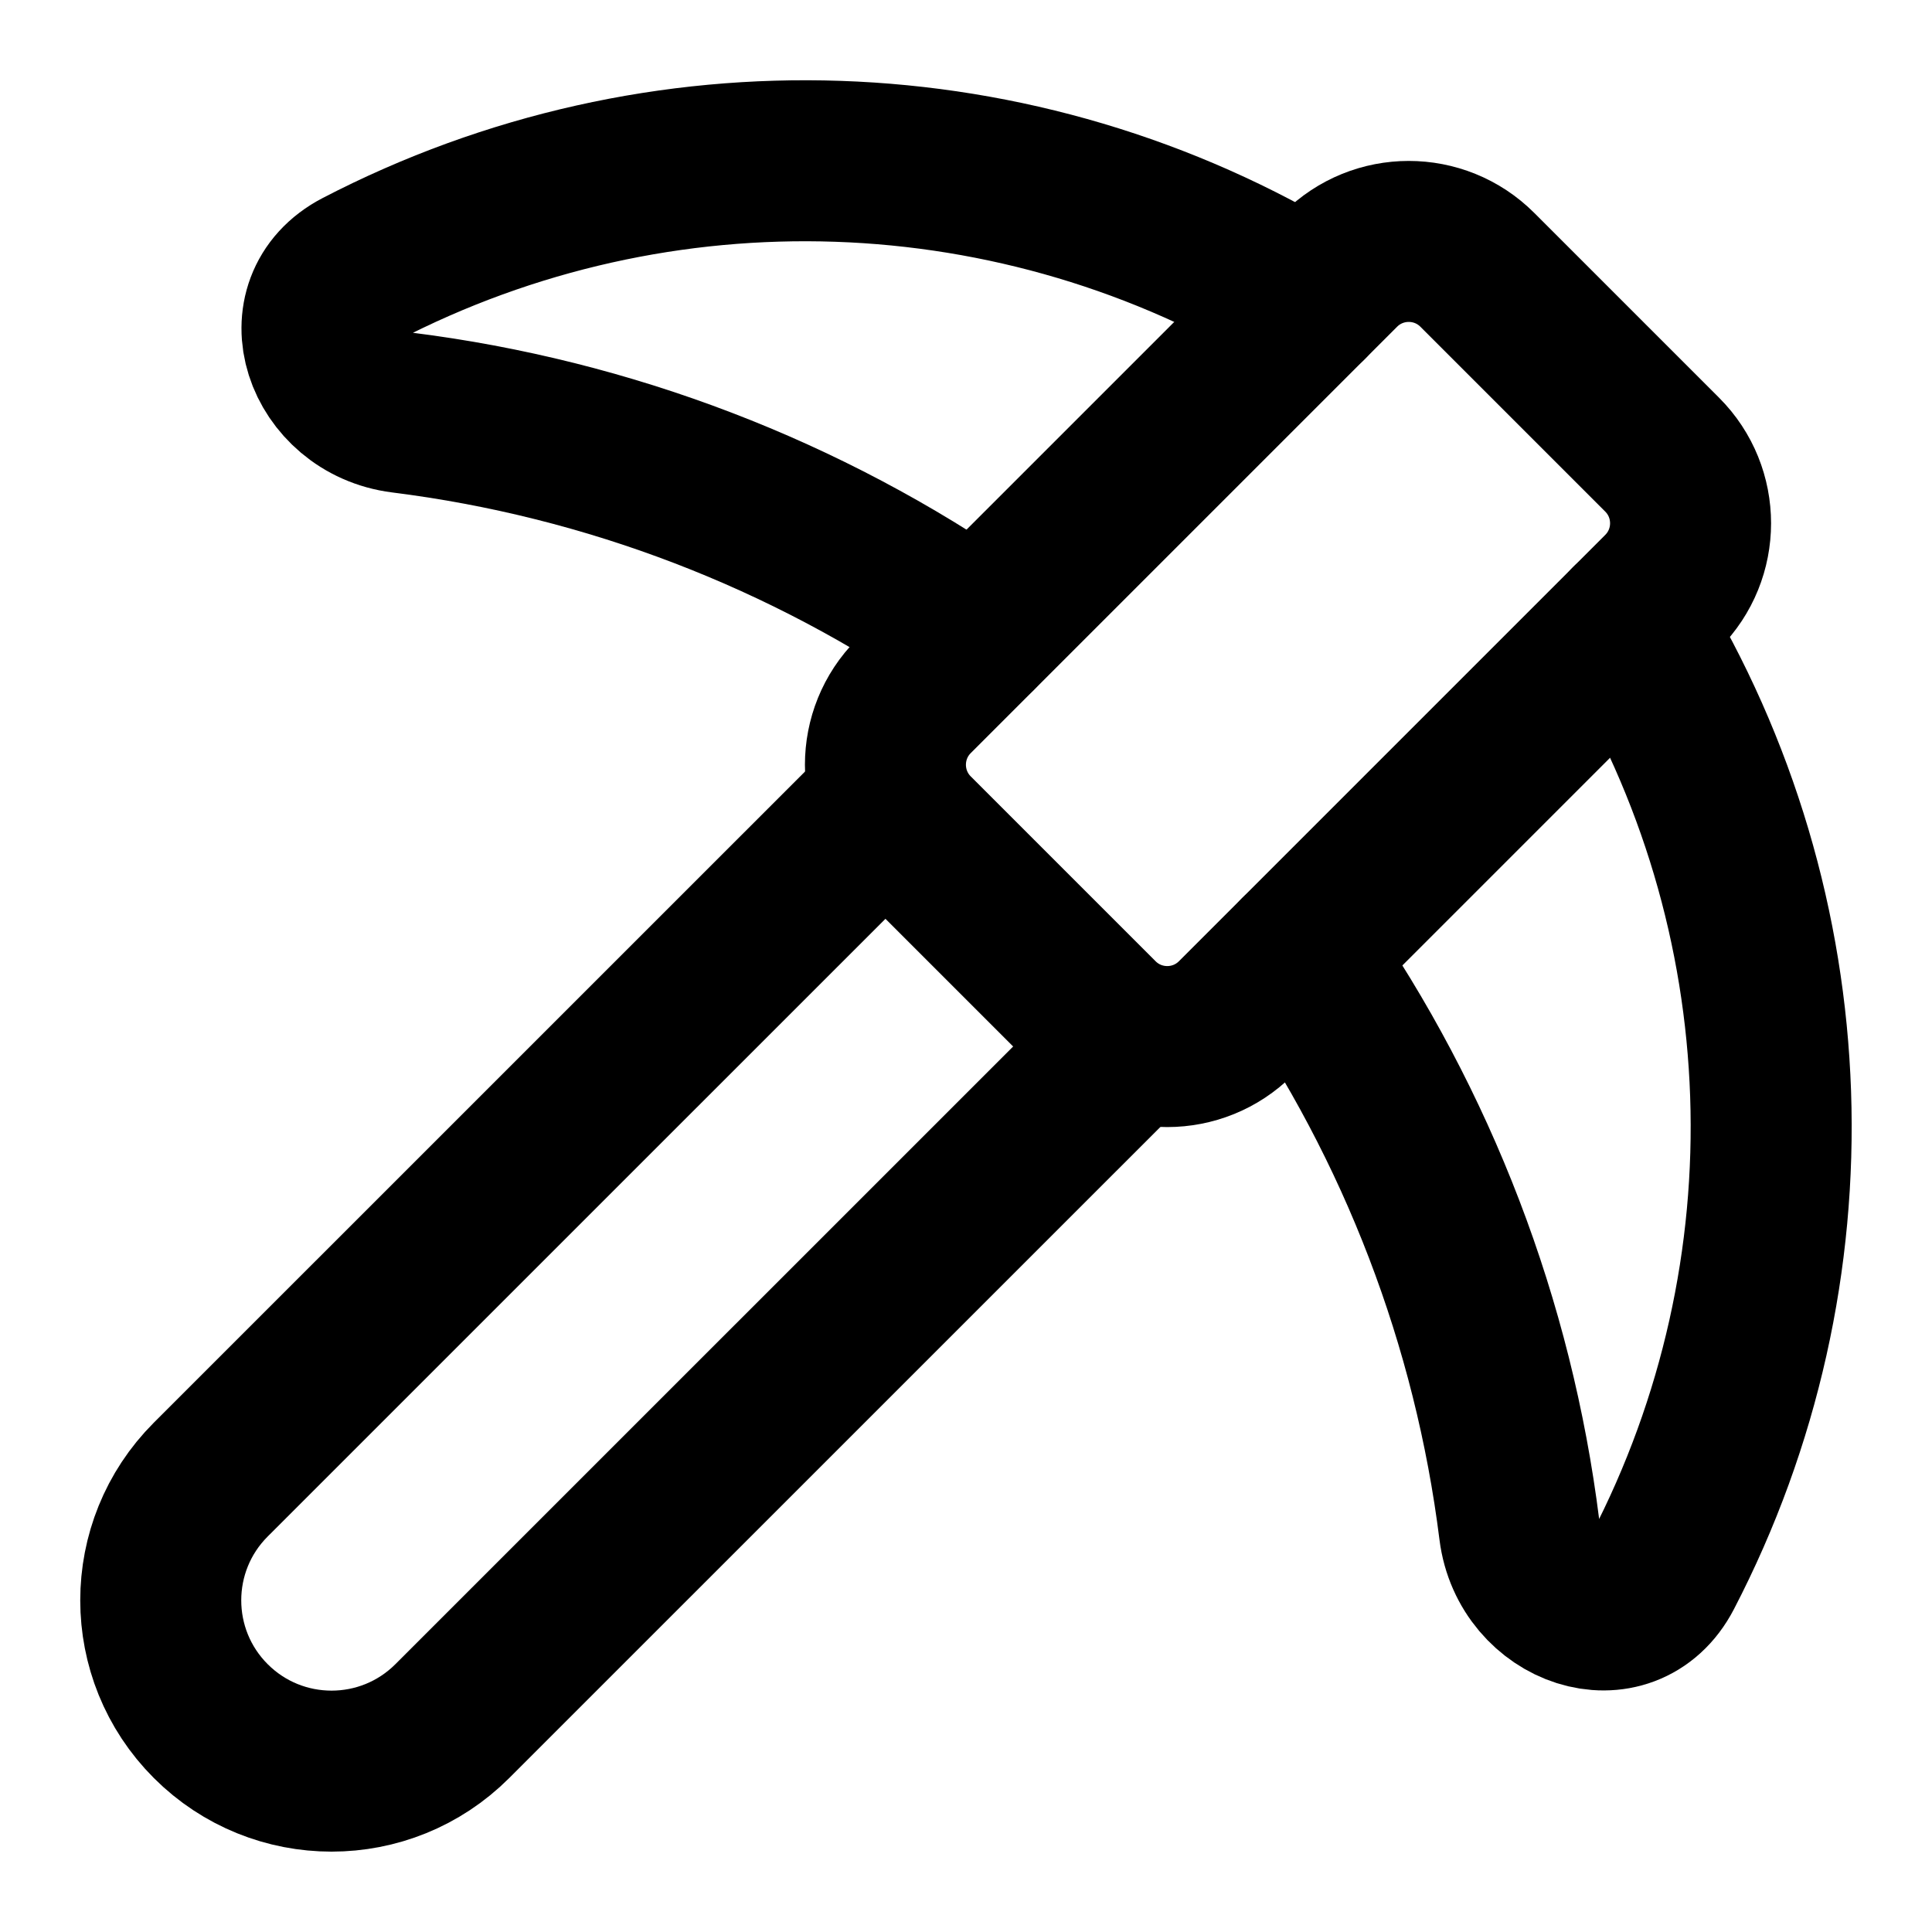
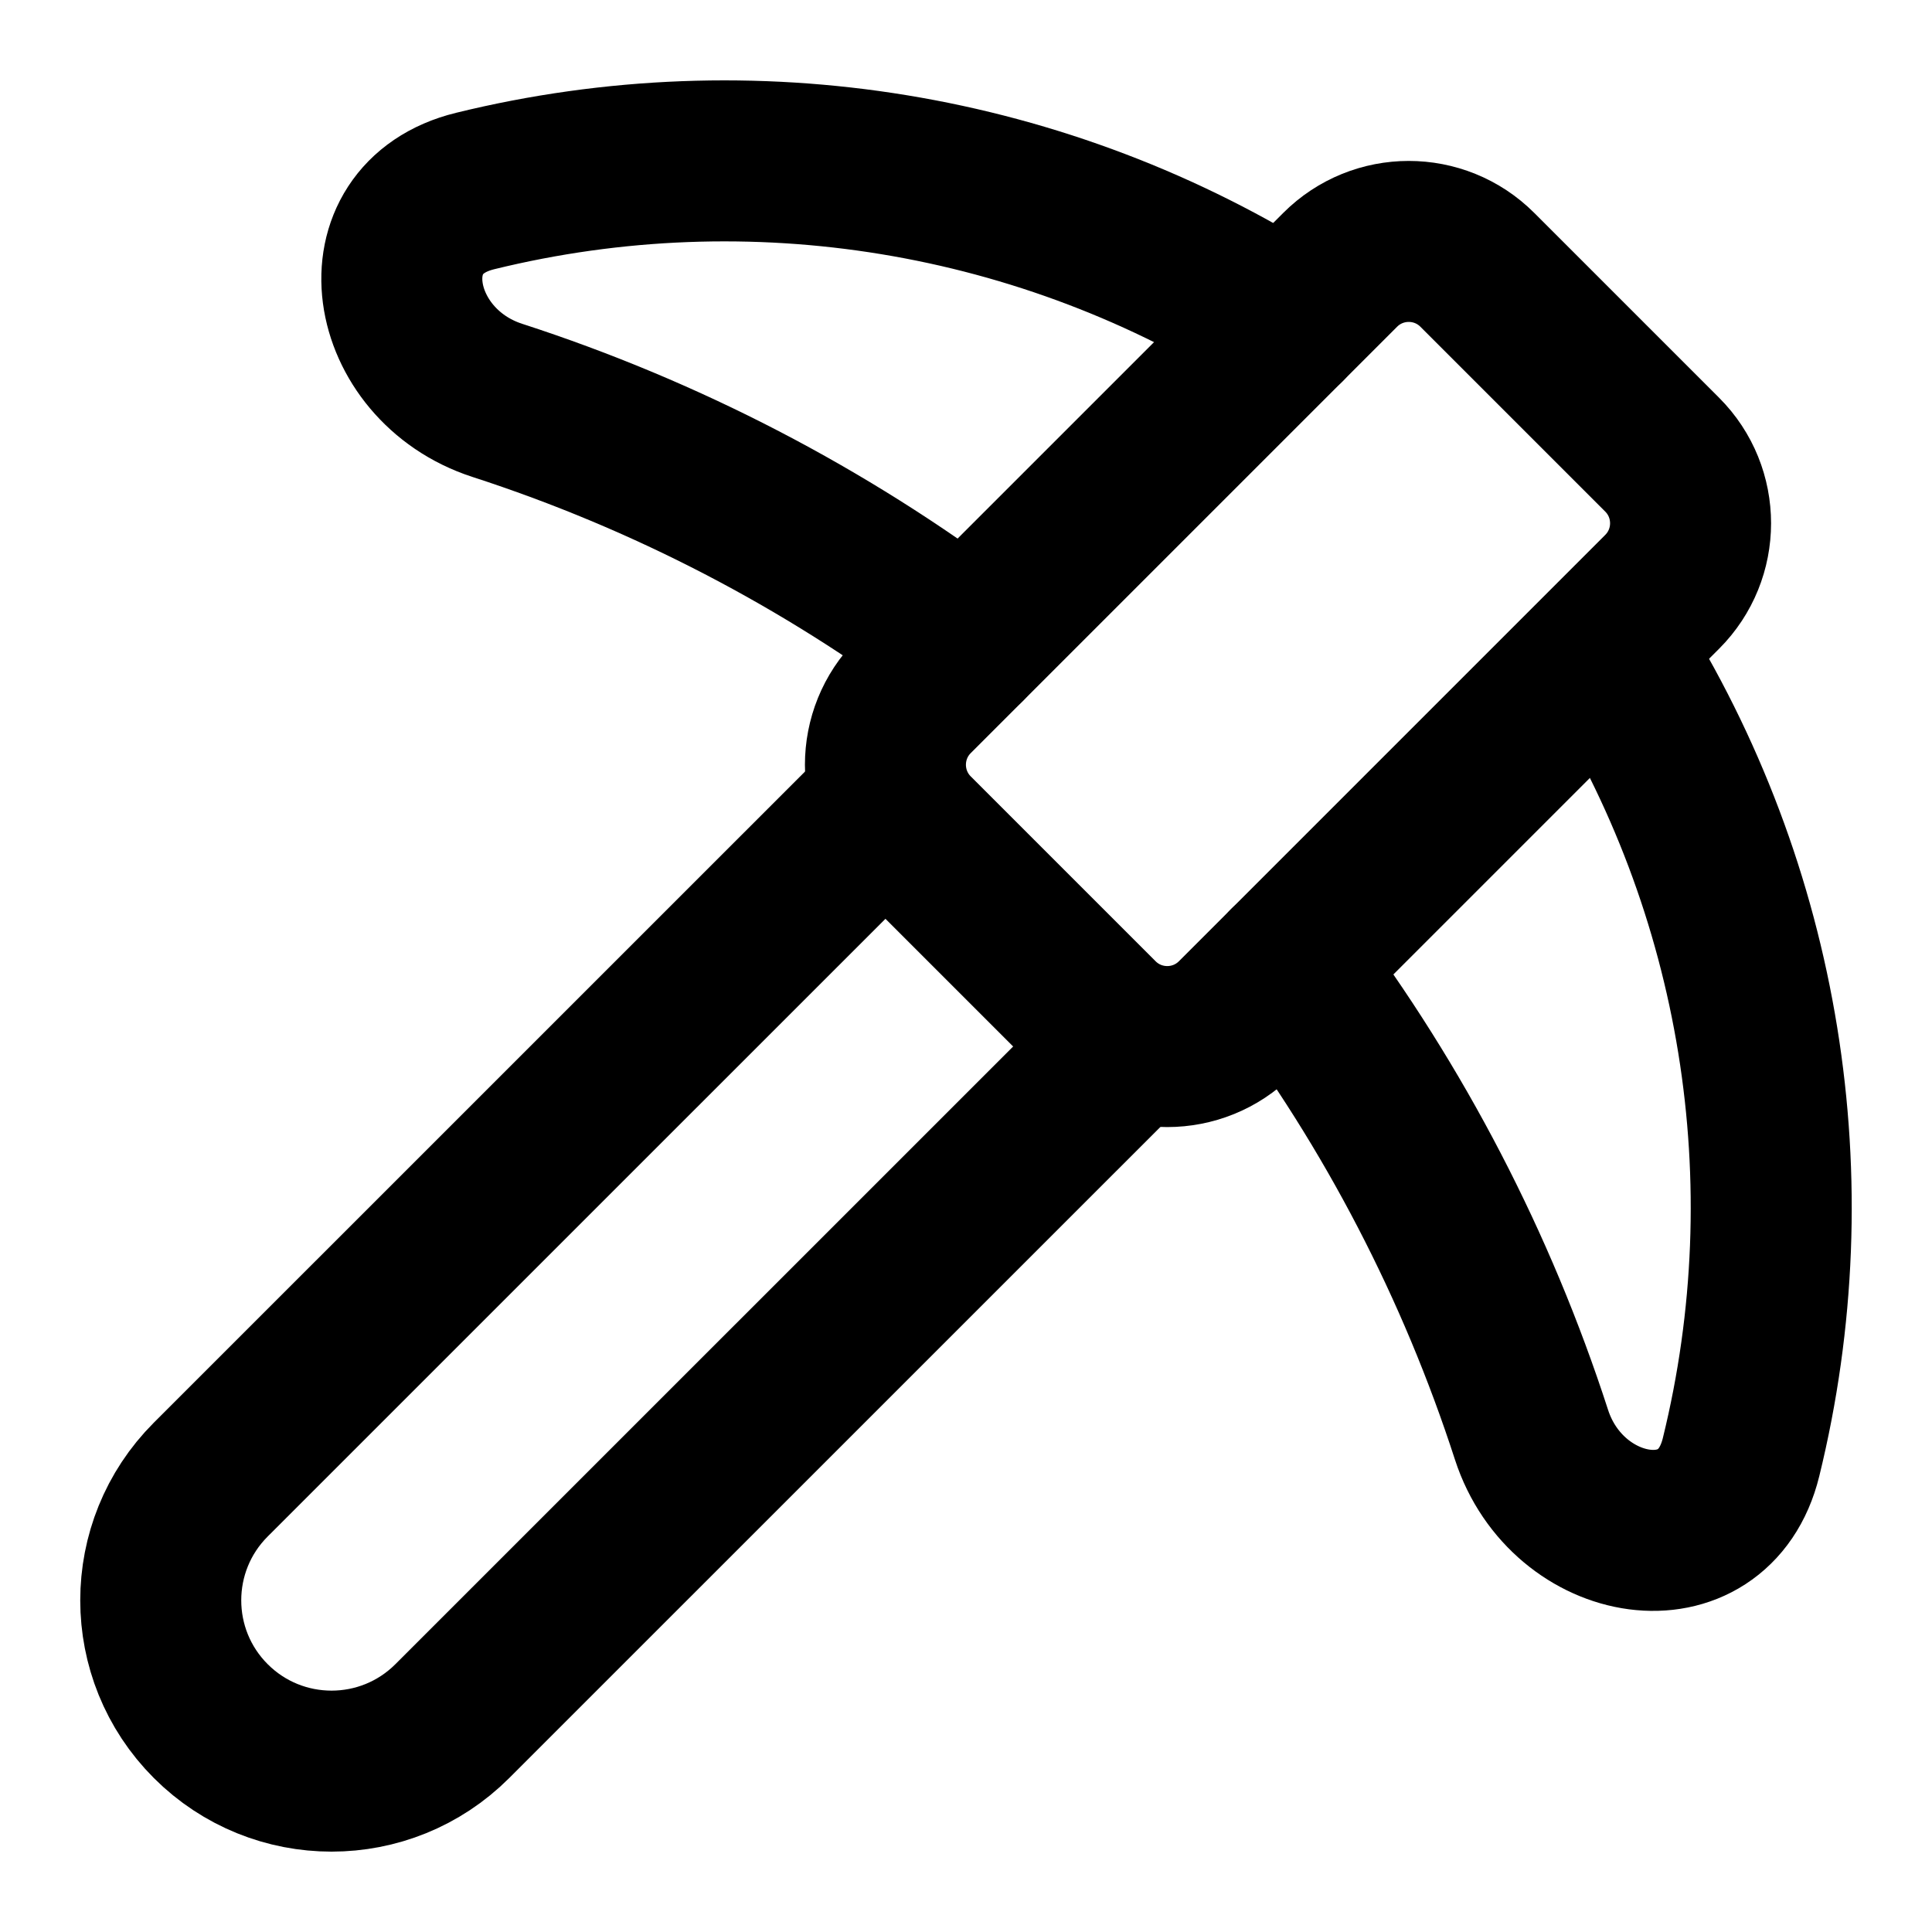
<svg xmlns="http://www.w3.org/2000/svg" width="24" height="24" viewBox="0 0 24 24" fill="none" stroke="currentColor" stroke-width="2" stroke-linecap="round" stroke-linejoin="round">
  <path d="m14 13-8.381 8.38a1 1 0 0 1-3.001-3L11 9.999" />
-   <path d="M16.248 3.752A12 12 0 0 0 4.47 3.347c-.867.45-.444 1.656.526 1.778a16 16 0 0 1 7.14 2.737" />
+   <path d="M15.973 4.027A13 13 0 0 0 5.902 2.373c-1.398.342-1.092 2.158.277 2.601a19.9 19.9 0 0 1 5.822 3.024" />
+   <path d="M16.001 11.999a19.9 19.9 0 0 1 3.024 5.824c.444 1.369 2.26 1.676 2.603.278A13 13 0 0 0 20 8.069" />
  <path d="M18.352 3.352a1.205 1.205 0 0 0-1.704 0l-5.296 5.296a1.205 1.205 0 0 0 0 1.704l2.296 2.296a1.205 1.205 0 0 0 1.704 0l5.296-5.296a1.205 1.205 0 0 0 0-1.704z" />
-   <path d="M20.248 7.752a12 12 0 0 1 .404 11.777c-.45.867-1.656.444-1.778-.526a16 16 0 0 0-2.736-7.14" />
</svg>
